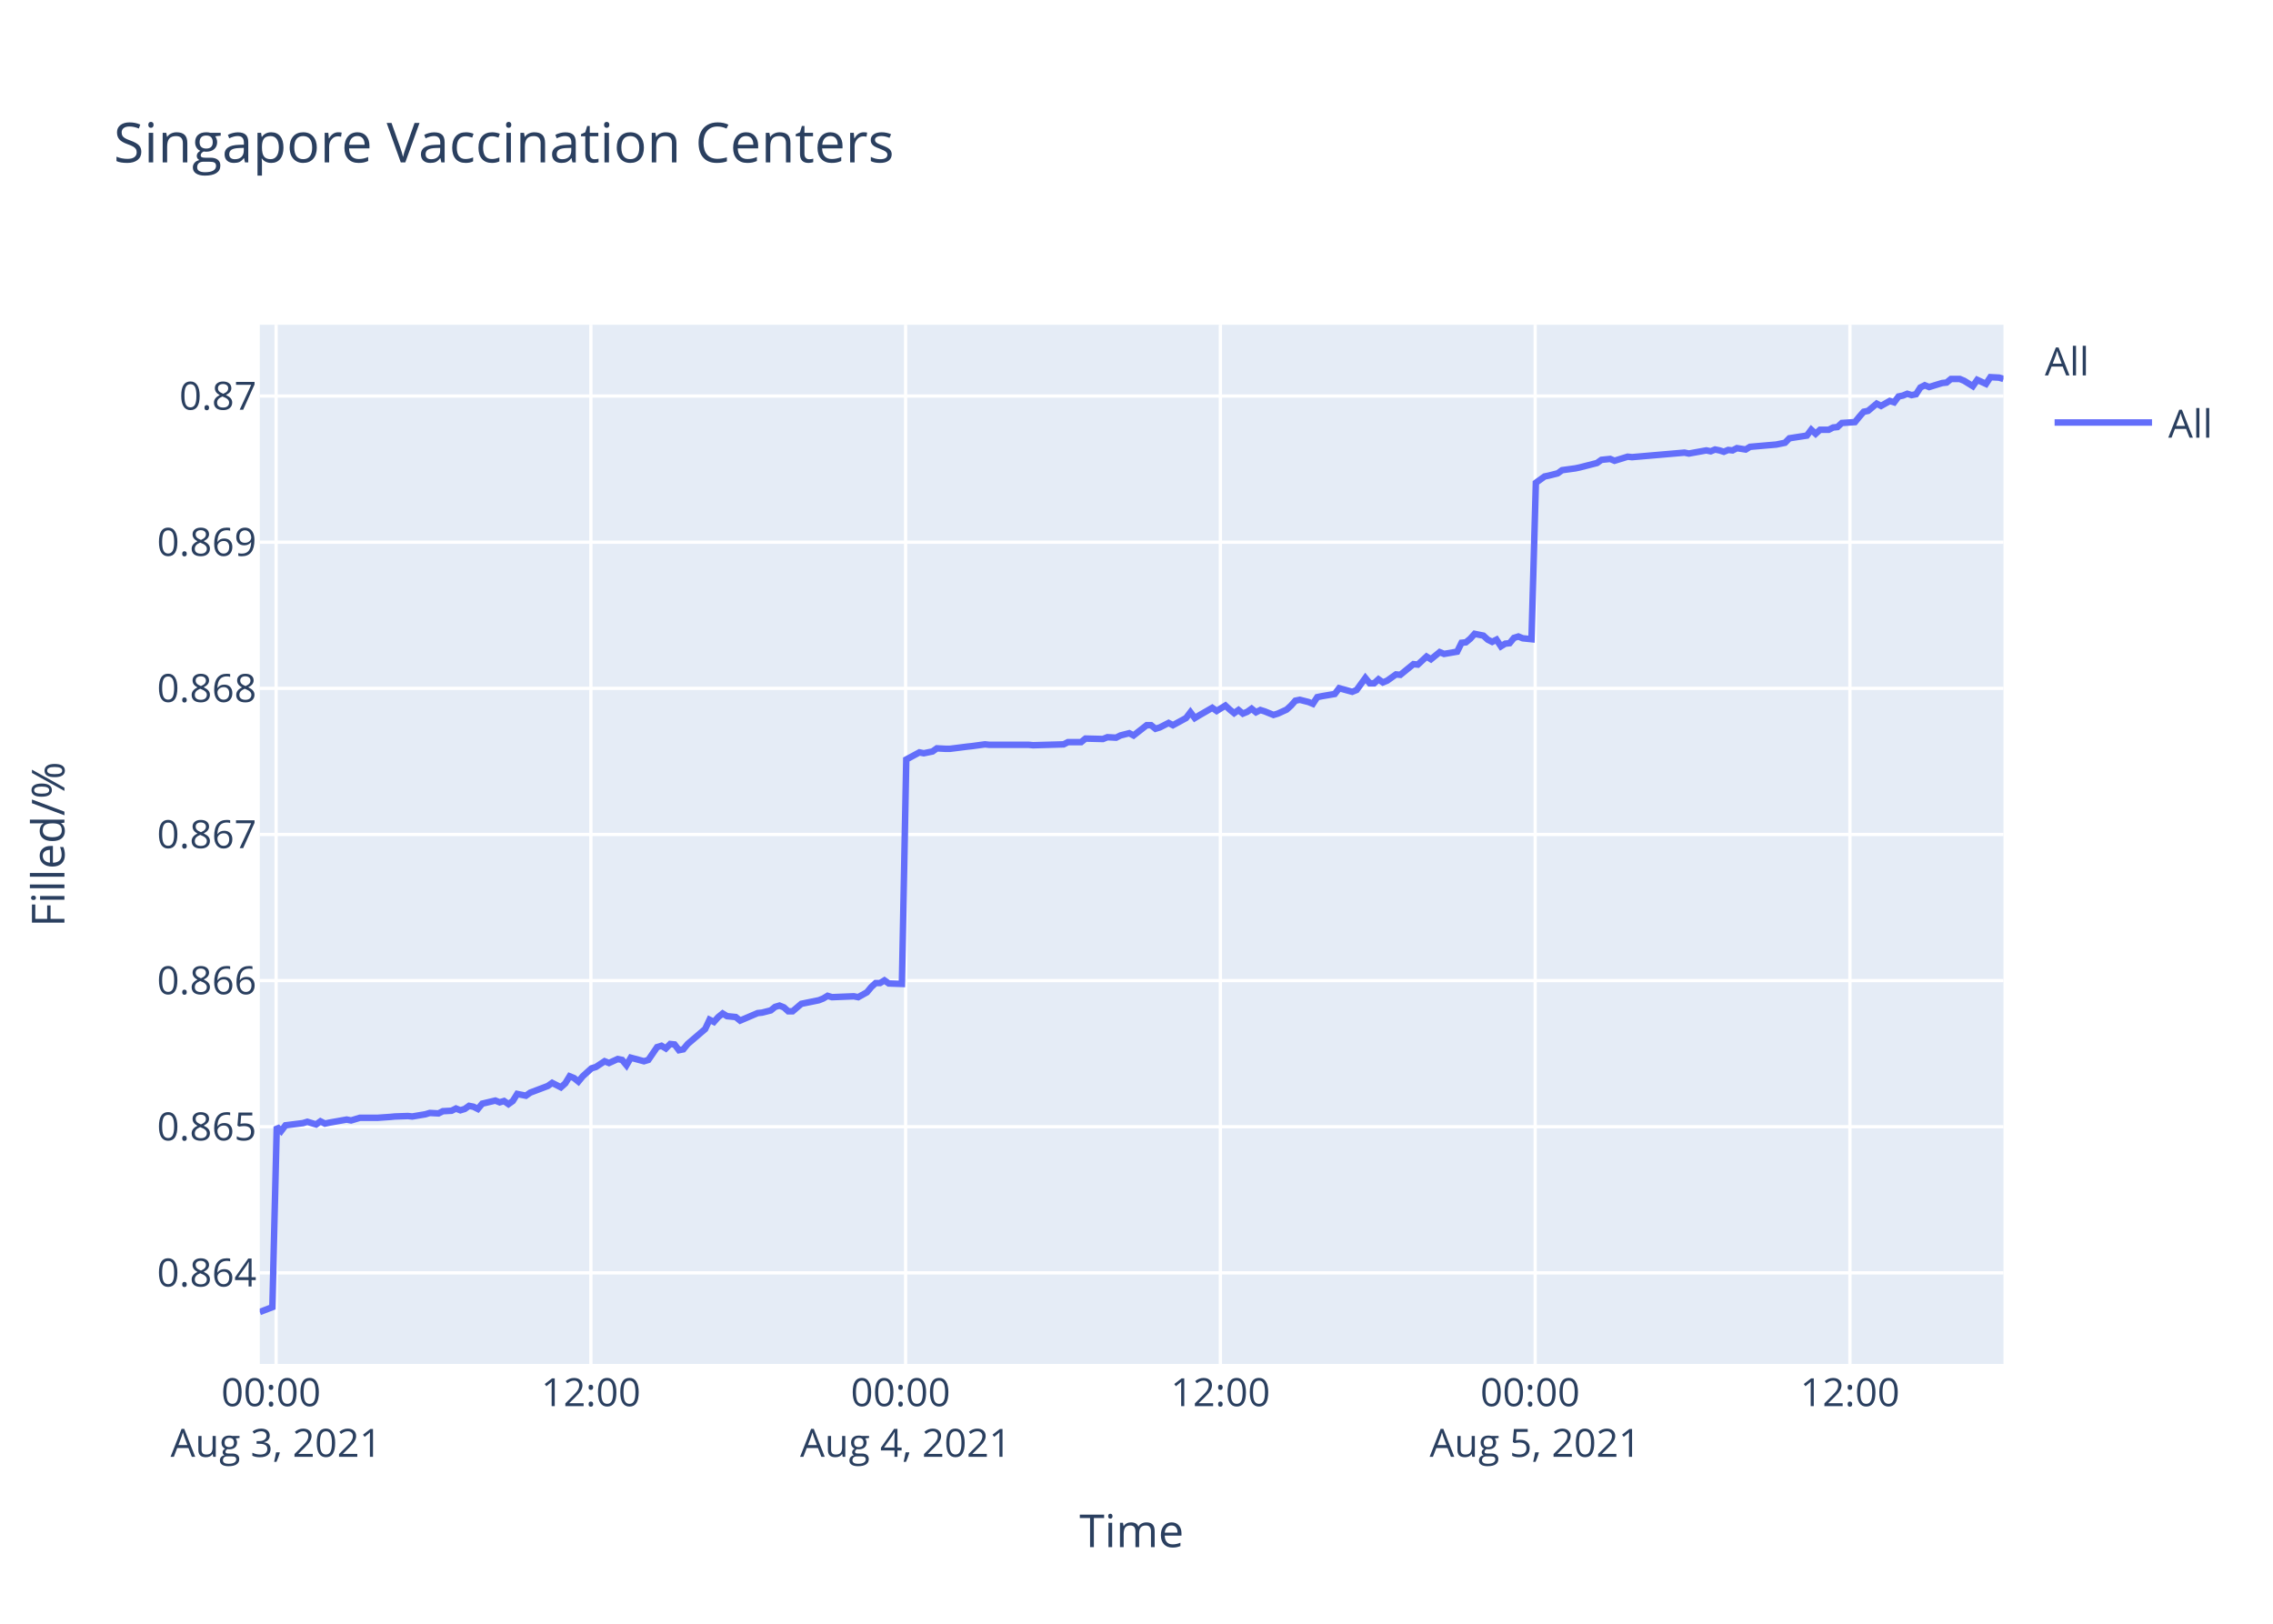
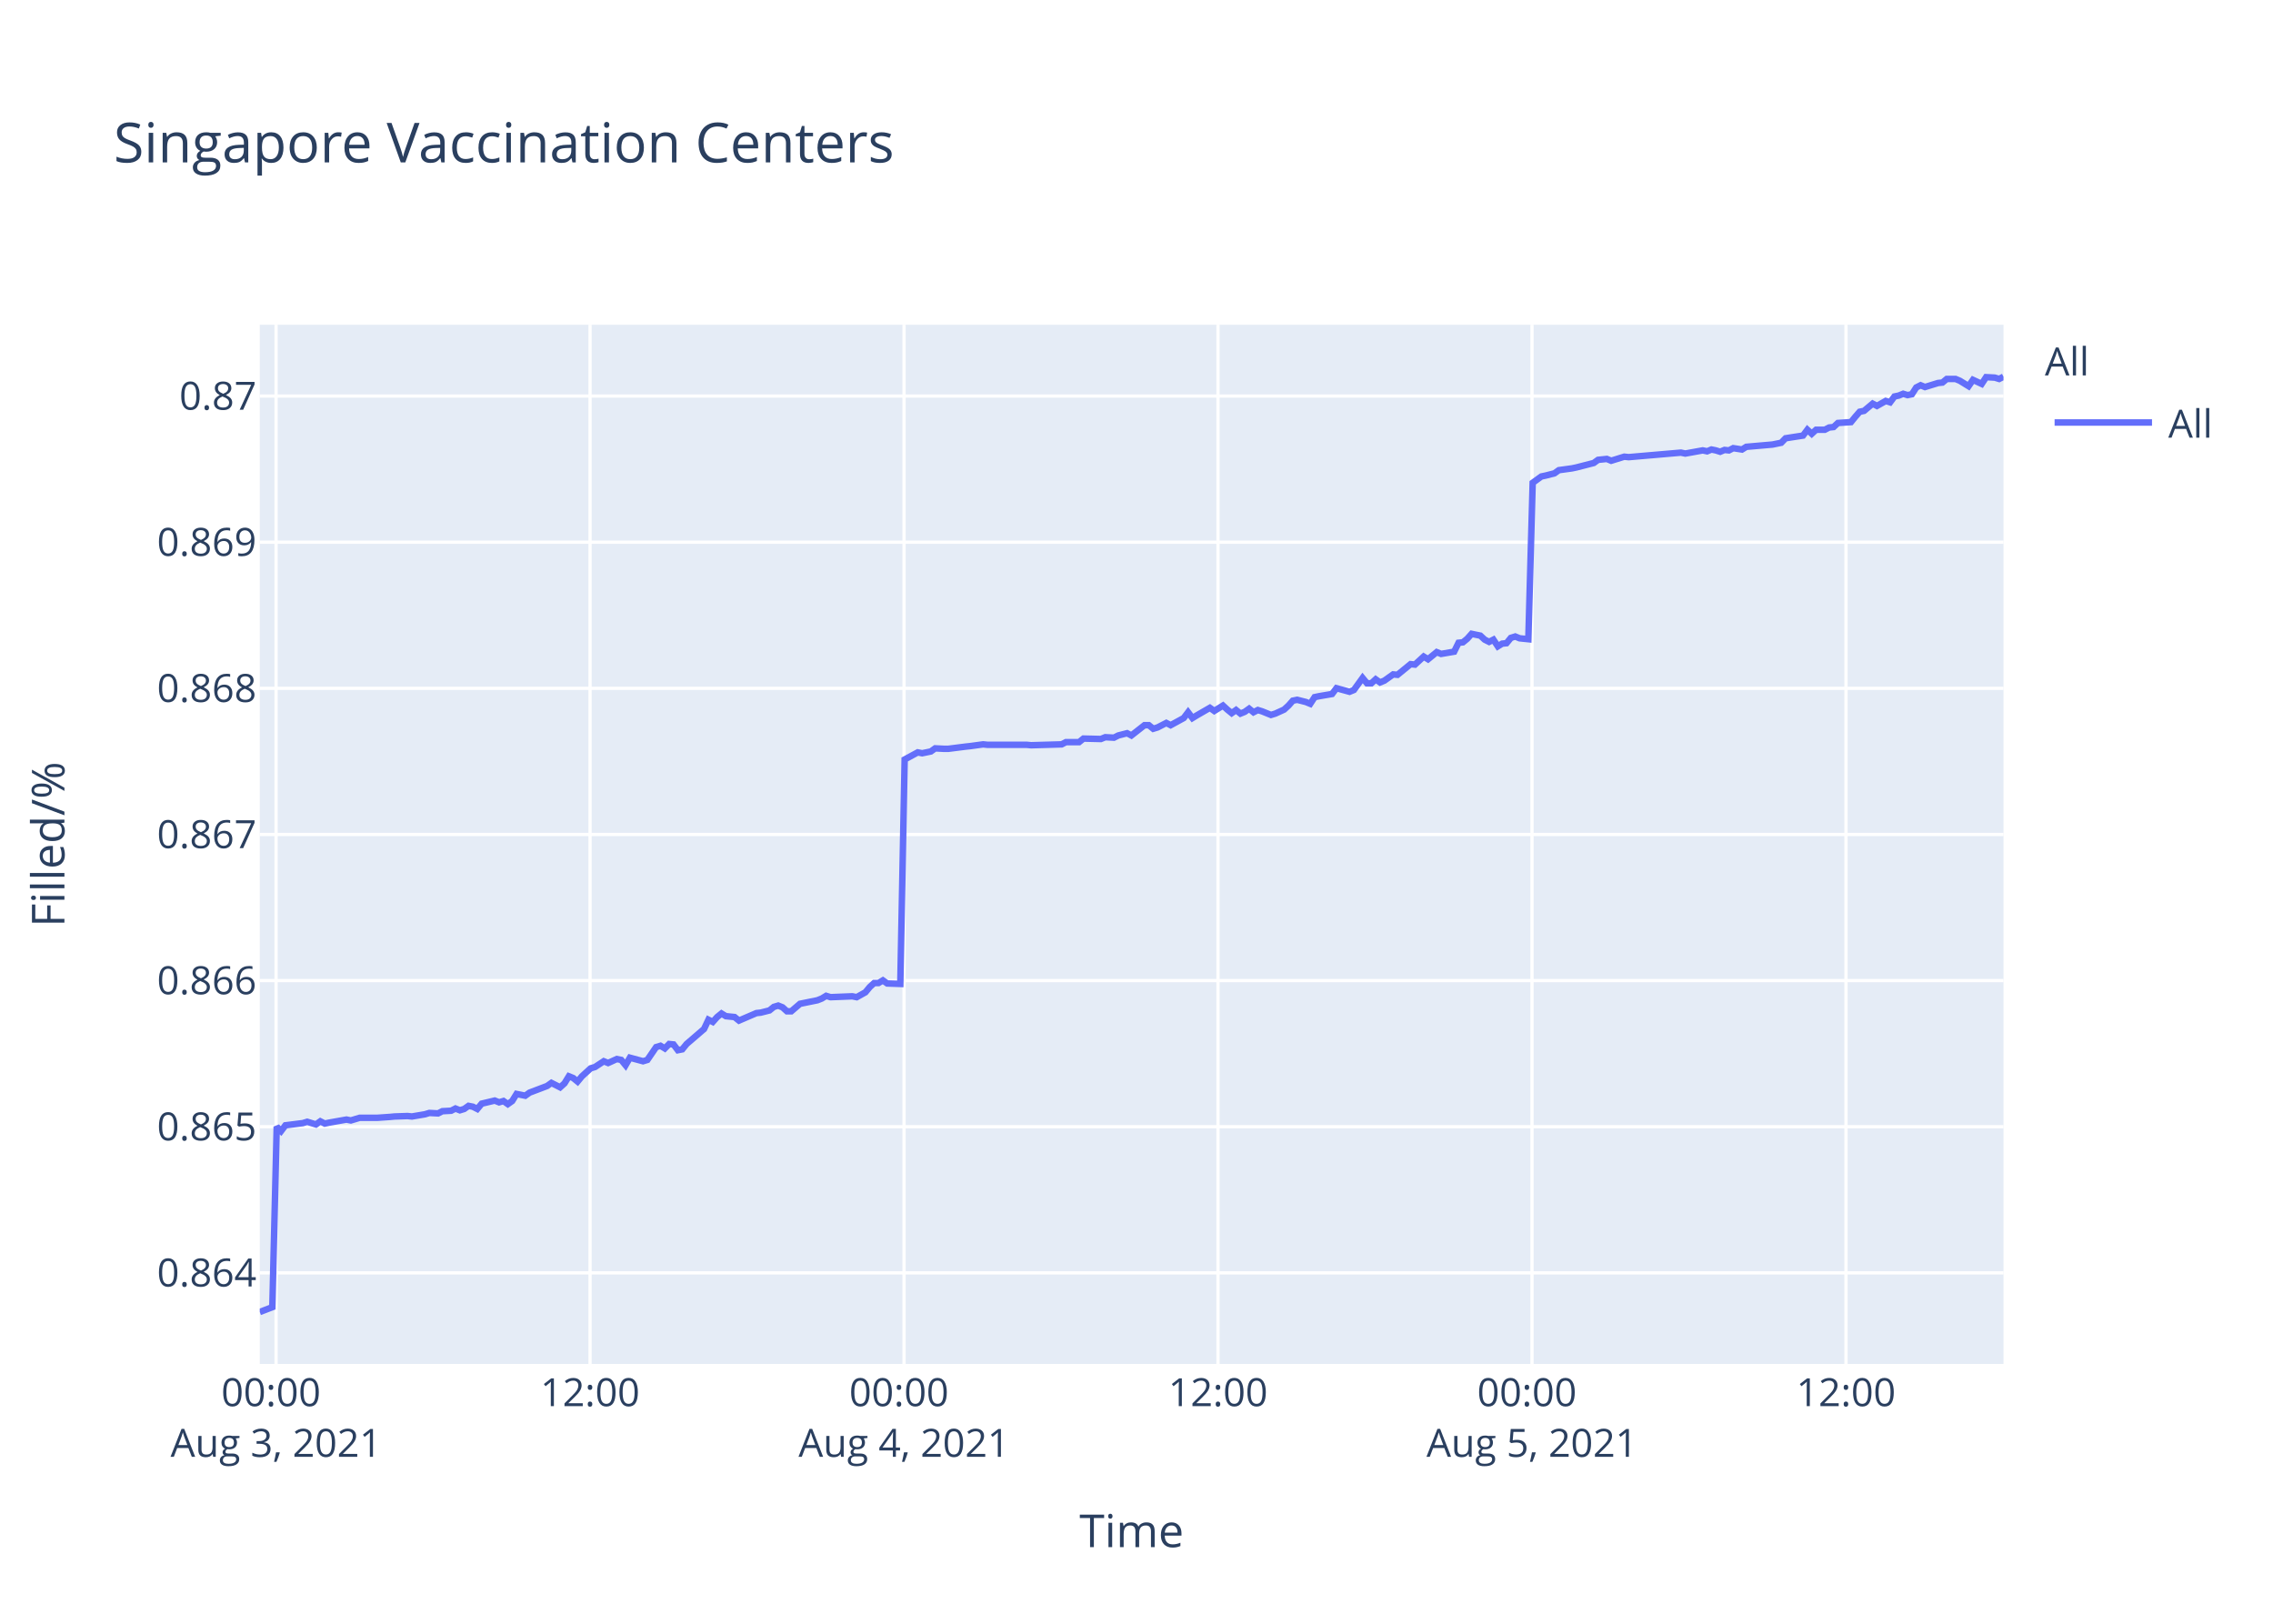
<svg xmlns="http://www.w3.org/2000/svg" class="main-svg" width="700" height="500" style="" viewBox="0 0 700 500">
  <rect x="0" y="0" width="700" height="500" style="fill: rgb(255, 255, 255); fill-opacity: 1;" />
-   <defs id="defs-7569a7">
+   <defs id="defs-efc796">
    <g class="clips">
-       <clipPath id="clip7569a7xyplot" class="plotclip">
+       <clipPath id="clipefc796xyplot" class="plotclip">
        <rect width="537" height="320" />
      </clipPath>
-       <clipPath class="axesclip" id="clip7569a7x">
+       <clipPath class="axesclip" id="clipefc796x">
        <rect x="80" y="0" width="537" height="500" />
      </clipPath>
-       <clipPath class="axesclip" id="clip7569a7y">
+       <clipPath class="axesclip" id="clipefc796y">
        <rect x="0" y="100" width="700" height="320" />
      </clipPath>
-       <clipPath class="axesclip" id="clip7569a7xy">
+       <clipPath class="axesclip" id="clipefc796xy">
        <rect x="80" y="100" width="537" height="320" />
      </clipPath>
    </g>
    <g class="gradients" />
  </defs>
  <g class="bglayer">
    <rect class="bg" x="80" y="100" width="537" height="320" style="fill: rgb(229, 236, 246); fill-opacity: 1; stroke-width: 0;" />
  </g>
  <g class="layer-below">
    <g class="imagelayer" />
    <g class="shapelayer" />
  </g>
  <g class="cartesianlayer">
    <g class="subplot xy">
      <g class="layer-subplot">
        <g class="shapelayer" />
        <g class="imagelayer" />
      </g>
      <g class="gridlayer">
        <g class="x">
-           <path class="xgrid crisp" transform="translate(85.03,0)" d="M0,100v320" style="stroke: rgb(255, 255, 255); stroke-opacity: 1; stroke-width: 1px;" />
-           <path class="xgrid crisp" transform="translate(181.97,0)" d="M0,100v320" style="stroke: rgb(255, 255, 255); stroke-opacity: 1; stroke-width: 1px;" />
-           <path class="xgrid crisp" transform="translate(278.9,0)" d="M0,100v320" style="stroke: rgb(255, 255, 255); stroke-opacity: 1; stroke-width: 1px;" />
-           <path class="xgrid crisp" transform="translate(375.84,0)" d="M0,100v320" style="stroke: rgb(255, 255, 255); stroke-opacity: 1; stroke-width: 1px;" />
-           <path class="xgrid crisp" transform="translate(472.78,0)" d="M0,100v320" style="stroke: rgb(255, 255, 255); stroke-opacity: 1; stroke-width: 1px;" />
-           <path class="xgrid crisp" transform="translate(569.71,0)" d="M0,100v320" style="stroke: rgb(255, 255, 255); stroke-opacity: 1; stroke-width: 1px;" />
+           <path class="xgrid crisp" transform="translate(85.02,0)" d="M0,100v320" style="stroke: rgb(255, 255, 255); stroke-opacity: 1; stroke-width: 1px;" />
+           <path class="xgrid crisp" transform="translate(181.71,0)" d="M0,100v320" style="stroke: rgb(255, 255, 255); stroke-opacity: 1; stroke-width: 1px;" />
+           <path class="xgrid crisp" transform="translate(278.41,0)" d="M0,100v320" style="stroke: rgb(255, 255, 255); stroke-opacity: 1; stroke-width: 1px;" />
+           <path class="xgrid crisp" transform="translate(375.1,0)" d="M0,100v320" style="stroke: rgb(255, 255, 255); stroke-opacity: 1; stroke-width: 1px;" />
+           <path class="xgrid crisp" transform="translate(471.8,0)" d="M0,100v320" style="stroke: rgb(255, 255, 255); stroke-opacity: 1; stroke-width: 1px;" />
+           <path class="xgrid crisp" transform="translate(568.49,0)" d="M0,100v320" style="stroke: rgb(255, 255, 255); stroke-opacity: 1; stroke-width: 1px;" />
        </g>
        <g class="y">
          <path class="ygrid crisp" transform="translate(0,391.95)" d="M80,0h537" style="stroke: rgb(255, 255, 255); stroke-opacity: 1; stroke-width: 1px;" />
          <path class="ygrid crisp" transform="translate(0,346.95)" d="M80,0h537" style="stroke: rgb(255, 255, 255); stroke-opacity: 1; stroke-width: 1px;" />
          <path class="ygrid crisp" transform="translate(0,301.95)" d="M80,0h537" style="stroke: rgb(255, 255, 255); stroke-opacity: 1; stroke-width: 1px;" />
          <path class="ygrid crisp" transform="translate(0,256.96)" d="M80,0h537" style="stroke: rgb(255, 255, 255); stroke-opacity: 1; stroke-width: 1px;" />
          <path class="ygrid crisp" transform="translate(0,211.96)" d="M80,0h537" style="stroke: rgb(255, 255, 255); stroke-opacity: 1; stroke-width: 1px;" />
          <path class="ygrid crisp" transform="translate(0,166.96)" d="M80,0h537" style="stroke: rgb(255, 255, 255); stroke-opacity: 1; stroke-width: 1px;" />
          <path class="ygrid crisp" transform="translate(0,121.96)" d="M80,0h537" style="stroke: rgb(255, 255, 255); stroke-opacity: 1; stroke-width: 1px;" />
        </g>
      </g>
      <g class="zerolinelayer" />
      <path class="xlines-below" />
      <path class="ylines-below" />
      <g class="overlines-below" />
      <g class="xaxislayer-below" />
      <g class="yaxislayer-below" />
      <g class="overaxes-below" />
-       <g class="plot" transform="translate(80,100)" clip-path="url('#clip7569a7xyplot')">
+       <g class="plot" transform="translate(80,100)" clip-path="url('#clipefc796xyplot')">
        <g class="scatterlayer mlayer">
-           <g class="trace scatter traceb614ee" style="stroke-miterlimit: 2; opacity: 1;">
+           <g class="trace scatter tracef5a1fc" style="stroke-miterlimit: 2; opacity: 1;">
            <g class="fills" />
            <g class="errorbars" />
            <g class="lines">
-               <path class="js-line" d="M0,304L3.88,302.52L5.23,246.93L6.58,248.29L7.92,246.52L13.3,245.84L14.65,245.43L17.35,246.25L18.69,245.29L20.07,245.98L21.38,245.7L26.77,244.75L28.12,245.02L30.81,244.21L32.16,244.21L34.84,244.21L36.19,244.21L40.24,243.93L41.58,243.8L45.61,243.66L46.96,243.8L51.01,243.12L52.35,242.71L55.04,242.85L56.39,242.17L59.08,242.03L60.42,241.35L61.78,241.89L63.12,241.48L64.46,240.53L65.81,240.8L67.16,241.48L68.51,239.85L72.54,238.9L73.89,239.44L75.23,239.04L76.58,239.99L77.92,239.04L79.28,236.86L81.96,237.4L83.31,236.45L88.7,234.41L90.05,233.46L92.73,234.82L94.09,233.59L95.42,231.42L96.77,231.96L98.12,233.05L99.46,231.42L102.16,228.97L103.51,228.56L106.2,226.79L107.55,227.33L110.23,226.11L111.59,226.38L112.93,228.01L114.27,225.7L118.32,226.79L119.67,226.38L122.36,222.44L123.7,222.03L125.05,222.84L126.4,221.48L127.74,221.62L129.09,223.39L130.43,223.12L131.78,221.48L137.17,216.86L138.51,214L139.86,214.68L141.2,213.18L142.55,212.09L143.9,212.91L146.59,213.18L147.93,214.27L153.33,211.96L154.67,211.82L157.36,211.14L158.71,210.05L160.05,209.65L161.4,210.19L162.75,211.41L164.09,211.41L166.79,209.1L168.13,208.83L172.17,208.01L173.52,207.47L174.87,206.65L176.21,207.06L182.95,206.79L184.29,207.06L186.98,205.56L188.33,203.93L189.67,202.71L191.02,202.71L192.37,201.89L193.71,202.84L197.75,202.98L199.1,133.87L203.14,131.68L204.49,131.95L207.18,131.4L208.52,130.44L211.22,130.58L212.57,130.58L217.95,129.9L219.29,129.76L223.33,129.21L224.68,129.35L236.79,129.35L238.15,129.48L247.56,129.21L248.91,128.52L252.95,128.52L254.29,127.43L259.67,127.56L261.03,127.01L263.72,127.15L265.06,126.47L267.76,125.78L269.1,126.47L273.14,123.31L274.48,123.31L275.84,124.41L277.18,124L279.88,122.62L281.22,123.31L285.26,121.11L286.61,119.33L287.95,121.11L289.3,120.29L293.33,117.96L294.69,118.92L297.38,117.27L298.72,118.51L300.07,119.6L301.41,118.64L302.76,119.74L304.11,119.19L305.45,118.23L306.8,119.33L308.15,118.64L309.49,119.06L312.19,120.15L313.53,119.74L316.24,118.51L317.6,117.27L318.93,115.76L320.28,115.49L322.98,116.17L324.32,116.72L325.67,114.67L327.01,114.39L331.06,113.7L332.41,111.92L336.44,113.02L337.79,112.47L340.48,108.77L341.83,110.41L343.18,110.41L344.52,109.18L345.87,110.14L347.21,109.59L349.91,107.67L351.25,107.8L355.29,104.51L356.64,104.65L359.33,102.18L360.68,103L363.37,100.81L364.72,101.36L368.75,100.67L370.1,97.93L371.45,97.79L372.78,96.69L374.14,95.18L375.49,95.46L376.83,95.73L378.18,96.97L379.53,97.65L380.87,96.97L382.23,99.02L383.56,98.2L384.91,98.06L386.25,96.42L387.6,96L388.95,96.55L391.64,96.83L392.99,48.66L395.68,46.72L397.02,46.44L399.72,45.75L401.07,44.78L405.1,44.23L406.45,43.95L411.83,42.57L413.18,41.6L415.88,41.32L417.22,41.88L421.26,40.63L422.61,40.77L438.76,39.38L440.1,39.66L445.49,38.69L446.84,38.97L448.18,38.42L449.53,38.69L450.88,39.11L452.22,38.55L453.57,38.69L454.91,38L457.61,38.42L458.94,37.59L467.03,36.89L469.72,36.34L471.07,34.96L473.76,34.54L476.45,34.13L477.8,32.33L479.15,33.57L480.5,32.33L483.19,32.33L484.53,31.64L485.88,31.5L487.22,30.25L491.26,29.98L492.61,28.32L493.95,26.79L495.3,26.52L497.95,24.3L499.29,24.99L501.98,23.47L503.33,23.89L504.68,22.09L506.02,21.81L507.37,21.26L508.71,21.67L510.07,21.4L511.41,19.32L512.76,18.63L514.1,19.18L516.79,18.35L518.15,17.94L519.49,17.8L520.83,16.69L523.53,16.69L524.87,17.25L527.56,18.91L528.92,16.97L531.61,18.21L532.97,16.14L535.65,16.28L537,16.69" style="vector-effect: non-scaling-stroke; fill: none; stroke: rgb(99, 110, 250); stroke-opacity: 1; stroke-width: 2px; opacity: 1;" />
+               <path class="js-line" d="M0,304L3.87,302.52L5.22,246.93L6.56,248.29L7.9,246.52L13.27,245.84L14.61,245.43L17.3,246.25L18.65,245.29L20.02,245.98L21.33,245.7L26.7,244.75L28.05,245.02L30.74,244.21L32.08,244.21L34.76,244.21L36.1,244.21L40.14,243.93L41.48,243.8L45.5,243.66L46.85,243.8L50.88,243.12L52.22,242.71L54.91,242.85L56.25,242.17L58.93,242.03L60.27,241.35L61.62,241.89L62.96,241.48L64.3,240.53L65.65,240.8L66.99,241.48L68.34,239.85L72.36,238.9L73.7,239.44L75.05,239.04L76.39,239.99L77.73,239.04L79.08,236.86L81.76,237.4L83.1,236.45L88.48,234.41L89.82,233.46L92.5,234.82L93.85,233.59L95.19,231.42L96.53,231.96L97.87,233.05L99.22,231.42L101.9,228.97L103.25,228.56L105.94,226.79L107.28,227.33L109.96,226.11L111.31,226.38L112.65,228.01L113.99,225.7L118.03,226.79L119.37,226.38L122.06,222.44L123.4,222.03L124.74,222.84L126.08,221.48L127.42,221.62L128.76,223.39L130.11,223.12L131.45,221.48L136.82,216.86L138.17,214L139.51,214.68L140.85,213.18L142.2,212.09L143.54,212.91L146.22,213.18L147.57,214.27L152.95,211.96L154.28,211.82L156.97,211.14L158.32,210.05L159.66,209.65L161,210.19L162.35,211.41L163.68,211.41L166.37,209.1L167.71,208.83L171.74,208.01L173.09,207.47L174.43,206.65L175.77,207.06L182.49,206.79L183.83,207.06L186.51,205.56L187.86,203.93L189.2,202.71L190.54,202.71L191.89,201.89L193.23,202.84L197.26,202.98L198.6,133.87L202.63,131.68L203.98,131.95L206.66,131.4L208,130.44L210.69,130.58L212.04,130.58L217.4,129.9L218.74,129.76L222.77,129.21L224.12,129.35L236.2,129.35L237.55,129.48L246.95,129.21L248.29,128.52L252.32,128.52L253.66,127.43L259.03,127.56L260.38,127.01L263.06,127.15L264.4,126.47L267.1,125.78L268.43,126.47L272.46,123.31L273.8,123.31L275.15,124.41L276.49,124L279.18,122.62L280.52,123.31L284.54,121.11L285.89,119.33L287.23,121.11L288.57,120.29L292.6,117.96L293.95,118.92L296.63,117.27L297.98,118.51L299.32,119.6L300.66,118.64L302.01,119.74L303.35,119.19L304.69,118.23L306.03,119.33L307.38,118.64L308.72,119.06L311.41,120.15L312.75,119.74L315.45,118.51L316.81,117.27L318.14,115.76L319.48,115.49L322.17,116.17L323.51,116.72L324.86,114.67L326.2,114.39L330.23,113.7L331.58,111.92L335.61,113.02L336.95,112.47L339.63,108.77L340.98,110.41L342.32,110.41L343.66,109.18L345,110.14L346.34,109.59L349.04,107.67L350.38,107.8L354.41,104.51L355.75,104.65L358.44,102.18L359.78,103L362.46,100.81L363.81,101.36L367.83,100.67L369.18,97.93L370.52,97.79L371.86,96.69L373.21,95.18L374.55,95.46L375.89,95.73L377.23,96.97L378.59,97.65L379.92,96.97L381.28,99.02L382.61,98.2L383.95,98.06L385.29,96.42L386.64,96L387.98,96.55L390.67,96.83L392.01,48.66L394.69,46.72L396.03,46.44L398.72,45.75L400.07,44.78L404.09,44.23L405.43,43.95L410.81,42.57L412.15,41.6L414.84,41.32L416.18,41.88L420.21,40.63L421.56,40.77L437.66,39.38L439.01,39.66L444.38,38.69L445.73,38.97L447.06,38.42L448.41,38.69L449.75,39.11L451.09,38.55L452.44,38.69L453.78,38L456.47,38.42L457.8,37.59L465.86,36.89L468.55,36.34L469.89,34.96L472.57,34.54L475.26,34.13L476.61,32.33L477.95,33.57L479.3,32.33L481.98,32.33L483.32,31.64L484.67,31.5L486.01,30.25L490.03,29.98L491.38,28.32L492.72,26.79L494.06,26.52L496.71,24.3L498.04,24.99L500.73,23.47L502.08,23.89L503.42,22.09L504.76,21.81L506.11,21.26L507.45,21.67L508.79,21.4L510.13,19.32L511.48,18.63L512.82,19.18L515.51,18.35L516.85,17.94L518.2,17.8L519.54,16.69L522.22,16.69L523.56,17.25L526.25,18.91L527.6,16.97L530.29,18.21L531.65,16.14L534.32,16.28L535.66,16.69L537,16" style="vector-effect: non-scaling-stroke; fill: none; stroke: rgb(99, 110, 250); stroke-opacity: 1; stroke-width: 2px; opacity: 1;" />
            </g>
            <g class="points" />
            <g class="text" />
          </g>
        </g>
      </g>
      <g class="overplot" />
      <path class="xlines-above crisp" d="M0,0" style="fill: none;" />
      <path class="ylines-above crisp" d="M0,0" style="fill: none;" />
      <g class="overlines-above" />
      <g class="xaxislayer-above">
        <g class="xtick">
-           <text text-anchor="middle" x="0" y="433" transform="translate(85.03,0)" style="font-family: 'Open Sans', verdana, arial, sans-serif; font-size: 12px; fill: rgb(42, 63, 95); fill-opacity: 1; white-space: pre;">
+           <text text-anchor="middle" x="0" y="433" transform="translate(85.02,0)" style="font-family: 'Open Sans', verdana, arial, sans-serif; font-size: 12px; fill: rgb(42, 63, 95); fill-opacity: 1; white-space: pre;">
            <tspan class="line" dy="0em" x="0" y="433">00:00</tspan>
            <tspan class="line" dy="1.3em" x="0" y="433">Aug 3, 2021</tspan>
          </text>
        </g>
        <g class="xtick">
-           <text text-anchor="middle" x="0" y="433" transform="translate(181.97,0)" style="font-family: 'Open Sans', verdana, arial, sans-serif; font-size: 12px; fill: rgb(42, 63, 95); fill-opacity: 1; white-space: pre;">12:00</text>
+           <text text-anchor="middle" x="0" y="433" transform="translate(181.71,0)" style="font-family: 'Open Sans', verdana, arial, sans-serif; font-size: 12px; fill: rgb(42, 63, 95); fill-opacity: 1; white-space: pre;">12:00</text>
        </g>
        <g class="xtick">
-           <text text-anchor="middle" x="0" y="433" transform="translate(278.9,0)" style="font-family: 'Open Sans', verdana, arial, sans-serif; font-size: 12px; fill: rgb(42, 63, 95); fill-opacity: 1; white-space: pre;">
+           <text text-anchor="middle" x="0" y="433" transform="translate(278.41,0)" style="font-family: 'Open Sans', verdana, arial, sans-serif; font-size: 12px; fill: rgb(42, 63, 95); fill-opacity: 1; white-space: pre;">
            <tspan class="line" dy="0em" x="0" y="433">00:00</tspan>
            <tspan class="line" dy="1.3em" x="0" y="433">Aug 4, 2021</tspan>
          </text>
        </g>
        <g class="xtick">
-           <text text-anchor="middle" x="0" y="433" transform="translate(375.84,0)" style="font-family: 'Open Sans', verdana, arial, sans-serif; font-size: 12px; fill: rgb(42, 63, 95); fill-opacity: 1; white-space: pre;">12:00</text>
+           <text text-anchor="middle" x="0" y="433" transform="translate(375.1,0)" style="font-family: 'Open Sans', verdana, arial, sans-serif; font-size: 12px; fill: rgb(42, 63, 95); fill-opacity: 1; white-space: pre;">12:00</text>
        </g>
        <g class="xtick">
-           <text text-anchor="middle" x="0" y="433" transform="translate(472.78,0)" style="font-family: 'Open Sans', verdana, arial, sans-serif; font-size: 12px; fill: rgb(42, 63, 95); fill-opacity: 1; white-space: pre;">
+           <text text-anchor="middle" x="0" y="433" transform="translate(471.8,0)" style="font-family: 'Open Sans', verdana, arial, sans-serif; font-size: 12px; fill: rgb(42, 63, 95); fill-opacity: 1; white-space: pre;">
            <tspan class="line" dy="0em" x="0" y="433">00:00</tspan>
            <tspan class="line" dy="1.3em" x="0" y="433">Aug 5, 2021</tspan>
          </text>
        </g>
        <g class="xtick">
-           <text text-anchor="middle" x="0" y="433" transform="translate(569.71,0)" style="font-family: 'Open Sans', verdana, arial, sans-serif; font-size: 12px; fill: rgb(42, 63, 95); fill-opacity: 1; white-space: pre;">12:00</text>
+           <text text-anchor="middle" x="0" y="433" transform="translate(568.49,0)" style="font-family: 'Open Sans', verdana, arial, sans-serif; font-size: 12px; fill: rgb(42, 63, 95); fill-opacity: 1; white-space: pre;">12:00</text>
        </g>
      </g>
      <g class="yaxislayer-above">
        <g class="ytick">
          <text text-anchor="end" x="79" y="4.2" transform="translate(0,391.95)" style="font-family: 'Open Sans', verdana, arial, sans-serif; font-size: 12px; fill: rgb(42, 63, 95); fill-opacity: 1; white-space: pre;">0.864</text>
        </g>
        <g class="ytick">
          <text text-anchor="end" x="79" y="4.2" transform="translate(0,346.95)" style="font-family: 'Open Sans', verdana, arial, sans-serif; font-size: 12px; fill: rgb(42, 63, 95); fill-opacity: 1; white-space: pre;">0.865</text>
        </g>
        <g class="ytick">
          <text text-anchor="end" x="79" y="4.2" transform="translate(0,301.95)" style="font-family: 'Open Sans', verdana, arial, sans-serif; font-size: 12px; fill: rgb(42, 63, 95); fill-opacity: 1; white-space: pre;">0.866</text>
        </g>
        <g class="ytick">
          <text text-anchor="end" x="79" y="4.2" transform="translate(0,256.96)" style="font-family: 'Open Sans', verdana, arial, sans-serif; font-size: 12px; fill: rgb(42, 63, 95); fill-opacity: 1; white-space: pre;">0.867</text>
        </g>
        <g class="ytick">
          <text text-anchor="end" x="79" y="4.2" transform="translate(0,211.96)" style="font-family: 'Open Sans', verdana, arial, sans-serif; font-size: 12px; fill: rgb(42, 63, 95); fill-opacity: 1; white-space: pre;">0.868</text>
        </g>
        <g class="ytick">
          <text text-anchor="end" x="79" y="4.2" transform="translate(0,166.96)" style="font-family: 'Open Sans', verdana, arial, sans-serif; font-size: 12px; fill: rgb(42, 63, 95); fill-opacity: 1; white-space: pre;">0.869</text>
        </g>
        <g class="ytick">
          <text text-anchor="end" x="79" y="4.2" transform="translate(0,121.96)" style="font-family: 'Open Sans', verdana, arial, sans-serif; font-size: 12px; fill: rgb(42, 63, 95); fill-opacity: 1; white-space: pre;">0.87</text>
        </g>
      </g>
      <g class="overaxes-above" />
    </g>
  </g>
  <g class="polarlayer" />
  <g class="ternarylayer" />
  <g class="geolayer" />
  <g class="funnelarealayer" />
  <g class="pielayer" />
  <g class="treemaplayer" />
  <g class="sunburstlayer" />
  <g class="glimages" />
-   <defs id="topdefs-7569a7">
+   <defs id="topdefs-efc796">
    <g class="clips" />
-     <clipPath id="legend7569a7">
+     <clipPath id="legendefc796">
      <rect width="60" height="45" x="0" y="0" />
    </clipPath>
  </defs>
  <g class="layer-above">
    <g class="imagelayer" />
    <g class="shapelayer" />
  </g>
  <g class="infolayer">
    <g class="legend" pointer-events="all" transform="translate(627.74,100)">
      <rect class="bg" shape-rendering="crispEdges" width="60" height="45" x="0" y="0" style="stroke: rgb(68, 68, 68); stroke-opacity: 1; fill: rgb(255, 255, 255); fill-opacity: 1; stroke-width: 0px;" />
-       <g class="scrollbox" transform="" clip-path="url('#legend7569a7')">
+       <g class="scrollbox" transform="" clip-path="url('#legendefc796')">
        <text class="legendtitletext" text-anchor="start" x="2" y="15.6" style="font-family: 'Open Sans', verdana, arial, sans-serif; font-size: 12px; fill: rgb(42, 63, 95); fill-opacity: 1; white-space: pre;">All</text>
        <g class="groups" transform="">
          <g class="traces" transform="translate(0,30.1)" style="opacity: 1;">
            <text class="legendtext" text-anchor="start" x="40" y="4.68" style="font-family: 'Open Sans', verdana, arial, sans-serif; font-size: 12px; fill: rgb(42, 63, 95); fill-opacity: 1; white-space: pre;">All</text>
            <g class="layers" style="opacity: 1;">
              <g class="legendfill" />
              <g class="legendlines">
                <path class="js-line" d="M5,0h30" style="fill: none; stroke: rgb(99, 110, 250); stroke-opacity: 1; stroke-width: 2px;" />
              </g>
              <g class="legendsymbols">
                <g class="legendpoints" />
              </g>
            </g>
            <rect class="legendtoggle" x="0" y="-9.5" width="54.891" height="19" style="fill: rgb(0, 0, 0); fill-opacity: 0;" />
          </g>
        </g>
      </g>
      <rect class="scrollbar" rx="20" ry="3" width="0" height="0" x="0" y="0" style="fill: rgb(128, 139, 164); fill-opacity: 1;" />
    </g>
    <g class="g-gtitle">
      <text class="gtitle" x="35" y="50" text-anchor="start" dy="0em" style="font-family: 'Open Sans', verdana, arial, sans-serif; font-size: 17px; fill: rgb(42, 63, 95); opacity: 1; font-weight: normal; white-space: pre;">Singapore Vaccination Centers</text>
    </g>
    <g class="g-xtitle">
      <text class="xtitle" x="348.5" y="476.409" text-anchor="middle" style="font-family: 'Open Sans', verdana, arial, sans-serif; font-size: 14px; fill: rgb(42, 63, 95); opacity: 1; font-weight: normal; white-space: pre;">Time</text>
    </g>
    <g class="g-ytitle">
      <text class="ytitle" transform="rotate(-90,19.84063,260)" x="19.841" y="260" text-anchor="middle" style="font-family: 'Open Sans', verdana, arial, sans-serif; font-size: 14px; fill: rgb(42, 63, 95); opacity: 1; font-weight: normal; white-space: pre;">Filled/%</text>
    </g>
  </g>
</svg>
